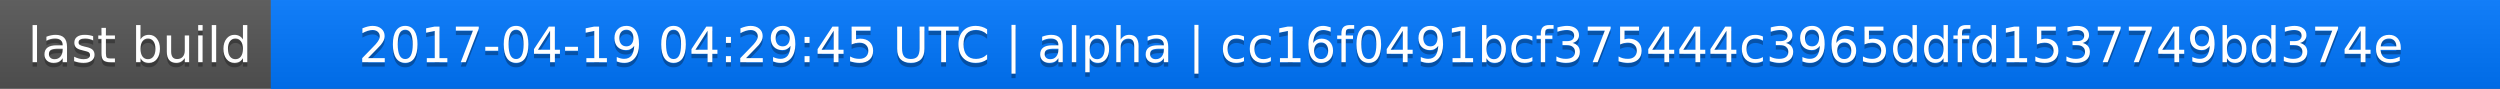
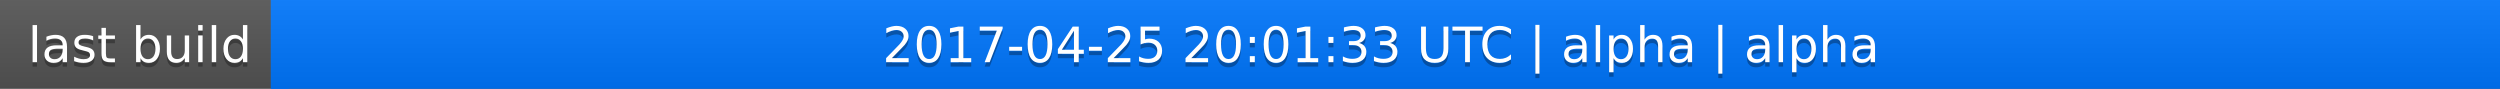
<svg xmlns="http://www.w3.org/2000/svg" width="563" height="20">
  <linearGradient id="a" x2="0" y2="100%">
    <stop offset="0" stop-color="#bbb" stop-opacity=".1" />
    <stop offset="1" stop-opacity=".1" />
  </linearGradient>
  <rect rx="0" width="563" height="20" fill="#555" />
  <rect rx="0" x="61" width="502" height="20" fill="#07f" />
  <path fill="#07f" d="M61 0h4v20h-4z" />
  <rect rx="0" width="563" height="20" fill="url(#a)" />
  <g fill="#fff" text-anchor="middle" font-family="DejaVu Sans,Verdana,Geneva,sans-serif" font-size="11">
    <text x="31.5" y="15" fill="#010101" fill-opacity=".3">last build</text>
    <text x="31.5" y="14">last build</text>
-     <text x="311" y="15" fill="#010101" fill-opacity=".3">2017-04-19 04:29:45 UTC | alpha | cc16f0491bcf375444c3965ddfd1537749bd374e</text>
-     <text x="311" y="14">2017-04-19 04:29:45 UTC | alpha | cc16f0491bcf375444c3965ddfd1537749bd374e</text>
+     <text x="311" y="15" fill="#010101" fill-opacity=".3">2017-04-25 20:01:33 UTC | alpha | alpha</text>
+     <text x="311" y="14">2017-04-25 20:01:33 UTC | alpha | alpha</text>
  </g>
</svg>
